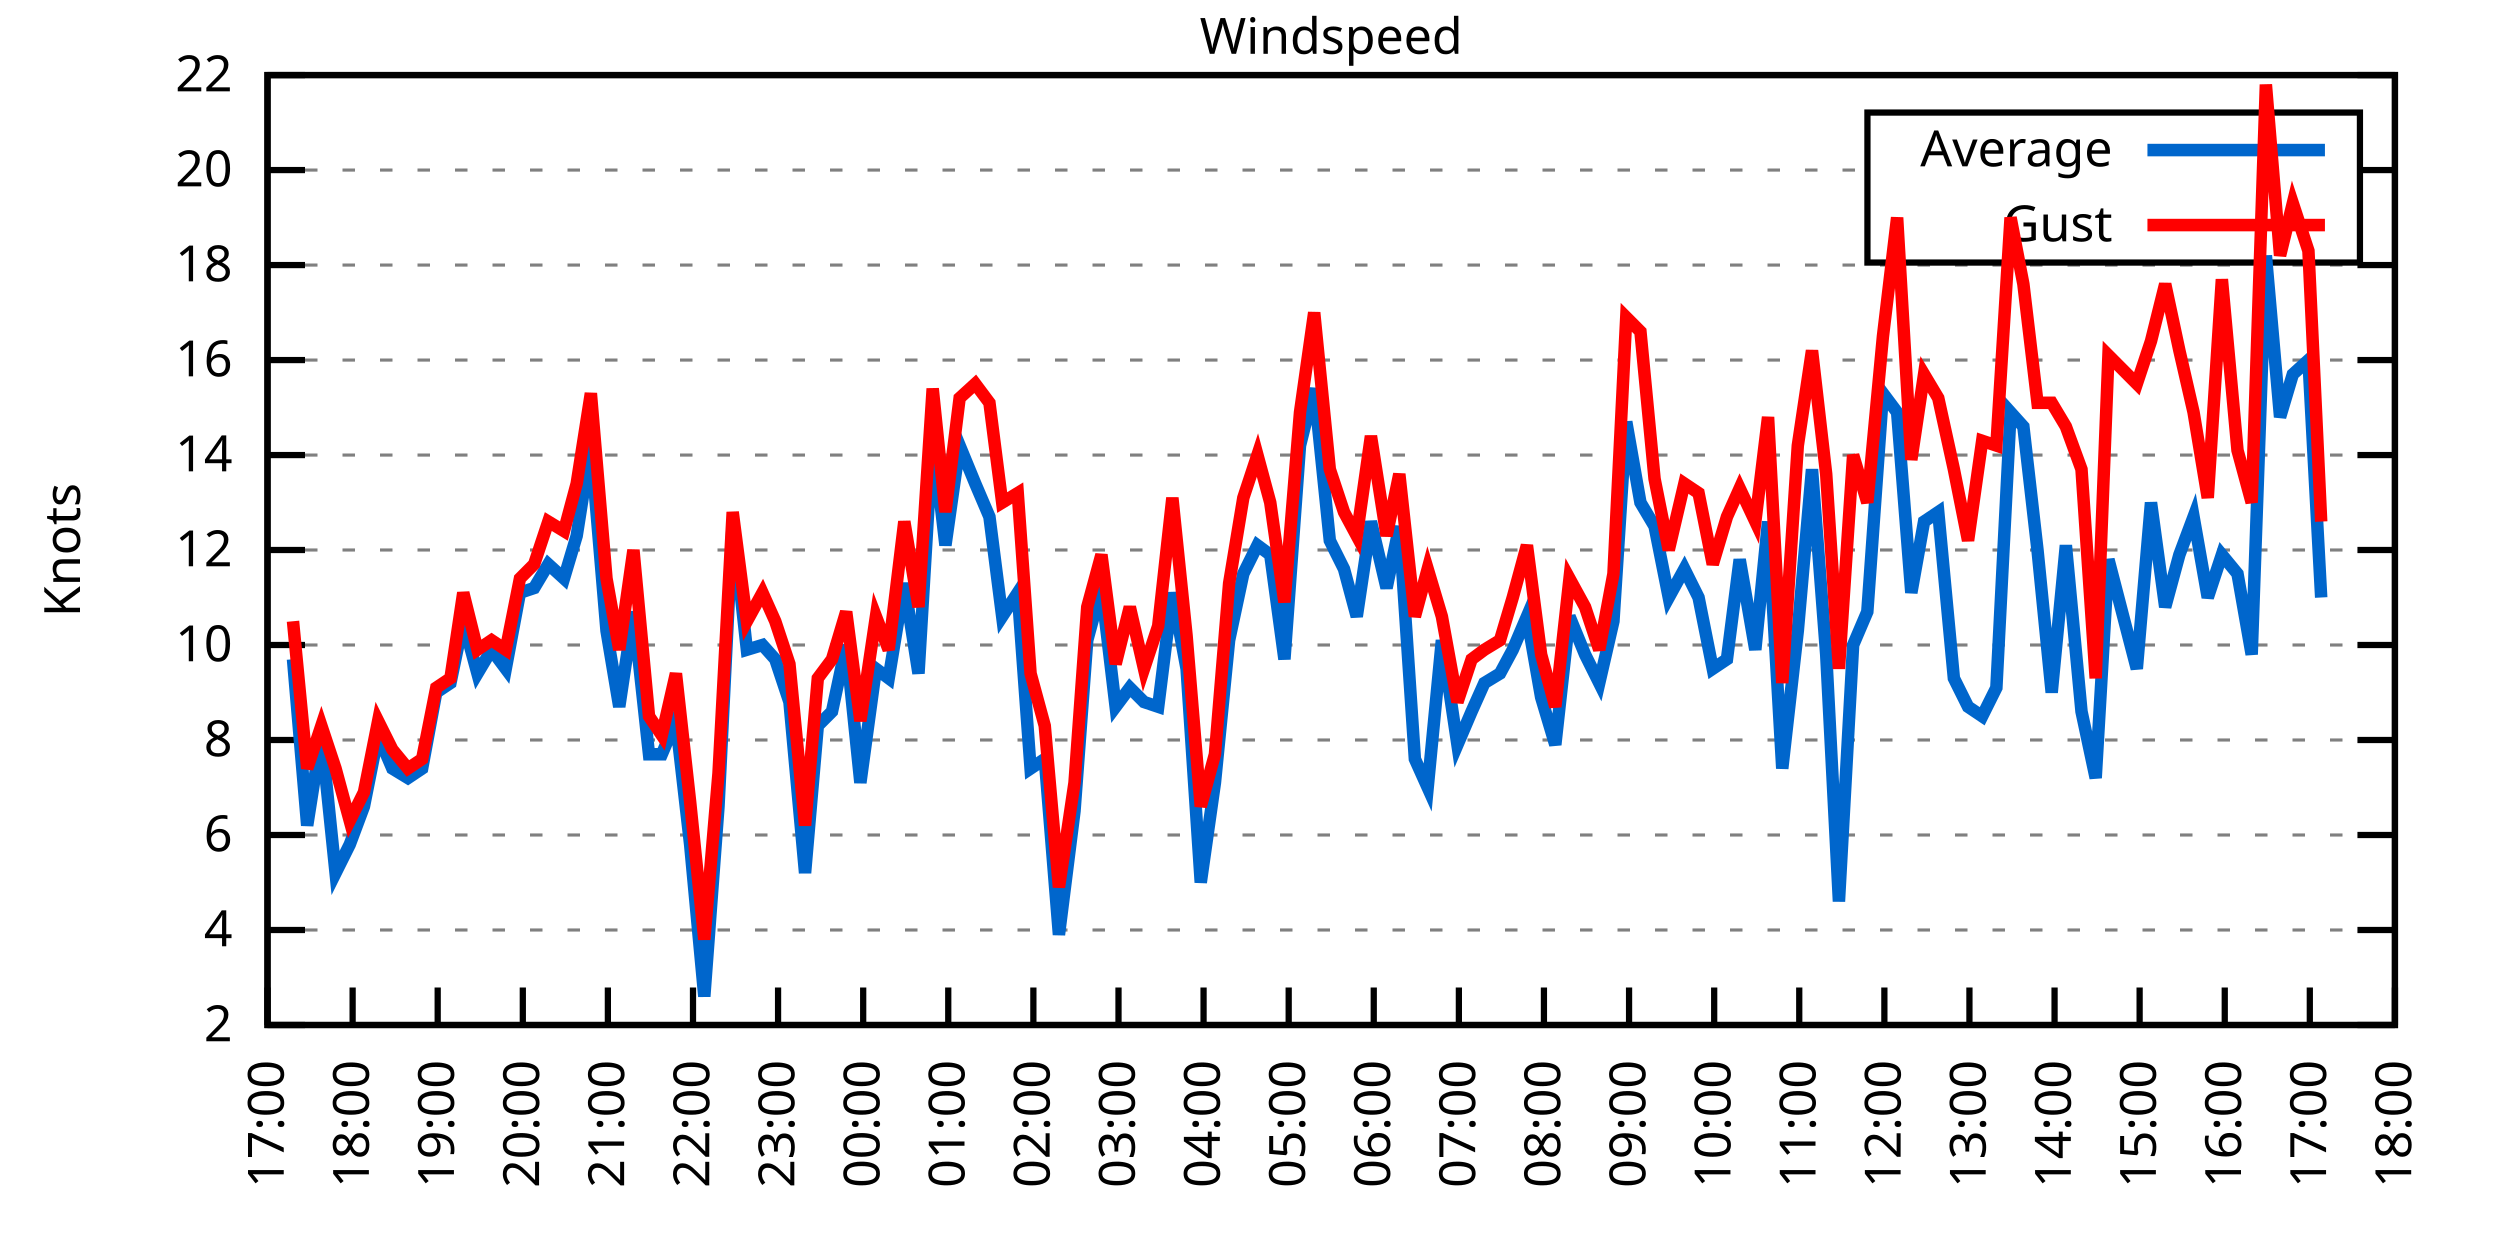
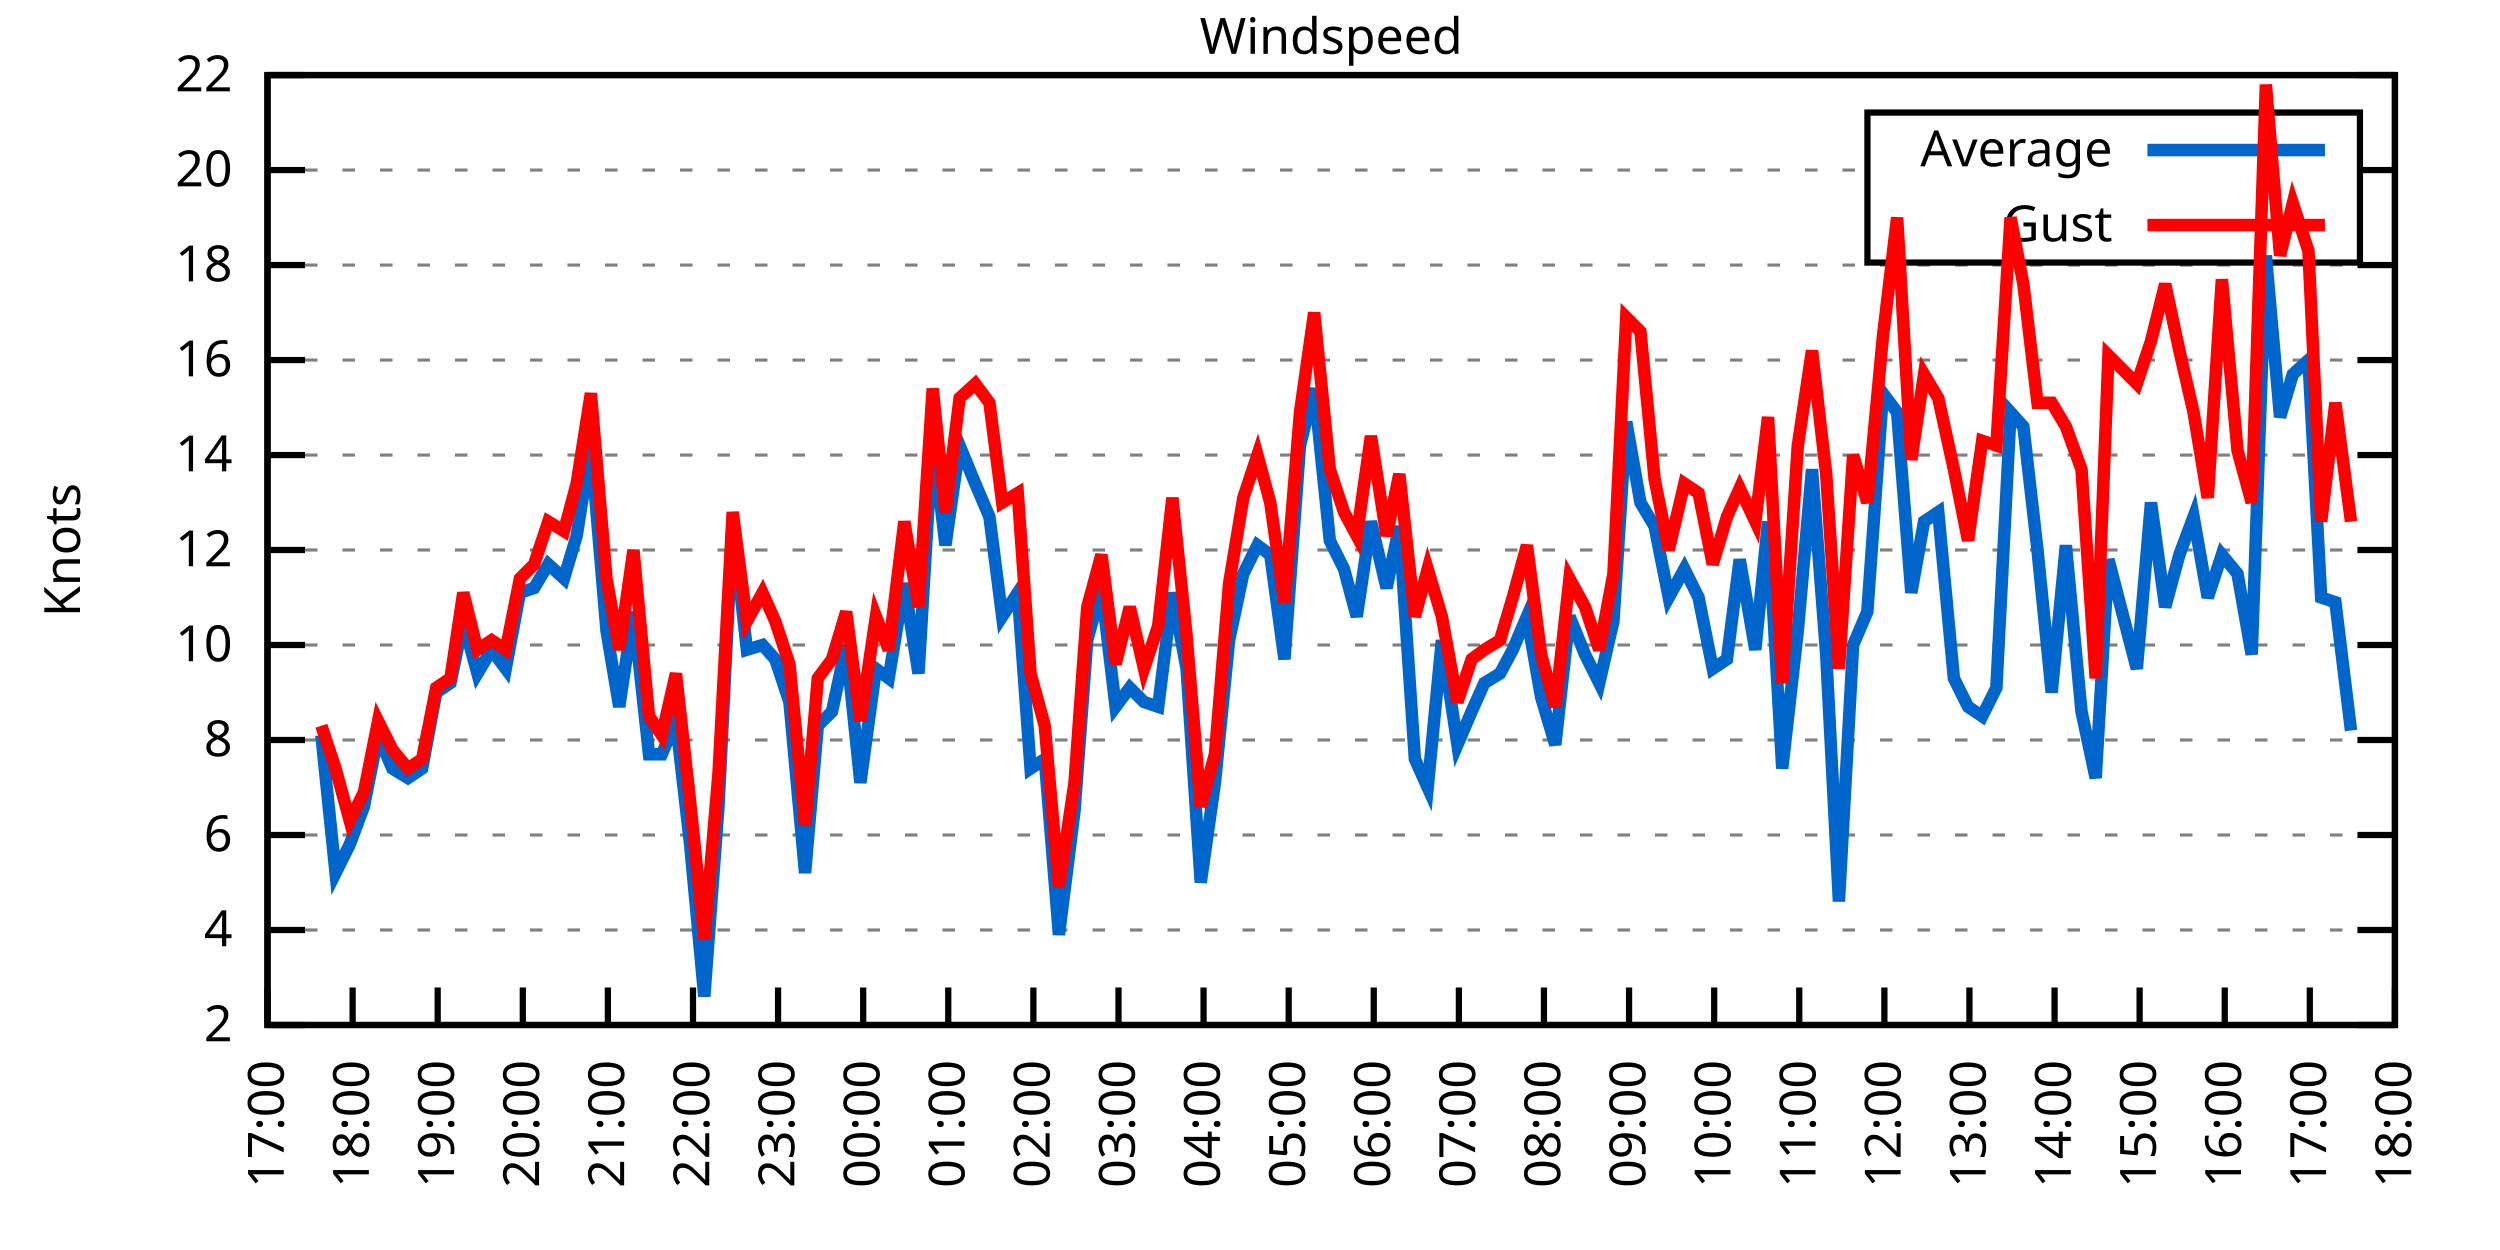
<svg xmlns="http://www.w3.org/2000/svg" xmlns:xlink="http://www.w3.org/1999/xlink" width="400" height="200" viewBox="0 0 400 200">
  <g id="gnuplot_canvas">
    <rect x="0" y="0" width="400" height="200" fill="none" />
    <defs>
      <circle id="gpDot" r="0.5" stroke-width="0.5" stroke="currentColor" />
      <path id="gpPt0" stroke-width="0.333" stroke="currentColor" d="M-1,0 h2 M0,-1 v2" />
      <path id="gpPt1" stroke-width="0.333" stroke="currentColor" d="M-1,-1 L1,1 M1,-1 L-1,1" />
      <path id="gpPt2" stroke-width="0.333" stroke="currentColor" d="M-1,0 L1,0 M0,-1 L0,1 M-1,-1 L1,1 M-1,1 L1,-1" />
      <rect id="gpPt3" stroke-width="0.333" stroke="currentColor" x="-1" y="-1" width="2" height="2" />
      <rect id="gpPt4" stroke-width="0.333" stroke="currentColor" fill="currentColor" x="-1" y="-1" width="2" height="2" />
      <circle id="gpPt5" stroke-width="0.333" stroke="currentColor" cx="0" cy="0" r="1" />
      <use xlink:href="#gpPt5" id="gpPt6" fill="currentColor" stroke="none" />
      <path id="gpPt7" stroke-width="0.333" stroke="currentColor" d="M0,-1.33 L-1.33,0.67 L1.33,0.67 z" />
      <use xlink:href="#gpPt7" id="gpPt8" fill="currentColor" stroke="none" />
      <use xlink:href="#gpPt7" id="gpPt9" stroke="currentColor" transform="rotate(180)" />
      <use xlink:href="#gpPt9" id="gpPt10" fill="currentColor" stroke="none" />
      <use xlink:href="#gpPt3" id="gpPt11" stroke="currentColor" transform="rotate(45)" />
      <use xlink:href="#gpPt11" id="gpPt12" fill="currentColor" stroke="none" />
      <path id="gpPt13" stroke-width="0.333" stroke="currentColor" d="M0,1.330 L1.265,0.411 L0.782,-1.067 L-0.782,-1.076 L-1.265,0.411 z" />
      <use xlink:href="#gpPt13" id="gpPt14" fill="currentColor" stroke="none" />
      <filter id="textbox" filterUnits="objectBoundingBox" x="0" y="0" height="1" width="1">
        <feFlood flood-color="white" flood-opacity="1" result="bgnd" />
        <feComposite in="SourceGraphic" in2="bgnd" operator="atop" />
      </filter>
      <filter id="greybox" filterUnits="objectBoundingBox" x="0" y="0" height="1" width="1">
        <feFlood flood-color="lightgrey" flood-opacity="1" result="grey" />
        <feComposite in="SourceGraphic" in2="grey" operator="atop" />
      </filter>
    </defs>
    <g fill="none" color="white" stroke="currentColor" stroke-width="1.00" stroke-linecap="butt" stroke-linejoin="miter">
</g>
    <g fill="none" color="black" stroke="currentColor" stroke-width="1.00" stroke-linecap="butt" stroke-linejoin="miter">
      <g stroke="none" shape-rendering="crispEdges">
        <polygon fill="rgb(255, 255, 255)" points="42.80,164.00 383.18,164.00 383.18,12.02 42.80,12.02 " />
      </g>
    </g>
    <g fill="none" color="black" stroke="currentColor" stroke-width="1.00" stroke-linecap="butt" stroke-linejoin="miter">
</g>
    <g fill="none" color="black" stroke="black" stroke-width="0.50" stroke-linecap="butt" stroke-linejoin="miter">
</g>
    <g fill="none" color="gray" stroke="currentColor" stroke-width="0.50" stroke-linecap="butt" stroke-linejoin="miter">
      <path stroke="gray" stroke-dasharray="2,4" class="gridline" d="M42.80,164.00 L383.19,164.00  " />
    </g>
    <g fill="none" color="gray" stroke="gray" stroke-width="1.00" stroke-linecap="butt" stroke-linejoin="miter">
</g>
    <g fill="none" color="black" stroke="currentColor" stroke-width="1.00" stroke-linecap="butt" stroke-linejoin="miter">
      <path stroke="black" d="M42.80,164.00 L48.80,164.00 M383.19,164.00 L377.19,164.00  " />
      <g transform="translate(37.20,166.60)" stroke="none" fill="black" font-family="Sans" font-size="8.00" text-anchor="end">
        <text>
          <tspan font-family="Sans"> 2</tspan>
        </text>
      </g>
    </g>
    <g fill="none" color="black" stroke="currentColor" stroke-width="1.00" stroke-linecap="butt" stroke-linejoin="miter">
</g>
    <g fill="none" color="black" stroke="black" stroke-width="0.50" stroke-linecap="butt" stroke-linejoin="miter">
</g>
    <g fill="none" color="gray" stroke="currentColor" stroke-width="0.50" stroke-linecap="butt" stroke-linejoin="miter">
      <path stroke="gray" stroke-dasharray="2,4" class="gridline" d="M42.80,148.80 L383.19,148.80  " />
    </g>
    <g fill="none" color="gray" stroke="gray" stroke-width="1.00" stroke-linecap="butt" stroke-linejoin="miter">
</g>
    <g fill="none" color="black" stroke="currentColor" stroke-width="1.00" stroke-linecap="butt" stroke-linejoin="miter">
      <path stroke="black" d="M42.80,148.80 L48.80,148.80 M383.19,148.80 L377.19,148.80  " />
      <g transform="translate(37.20,151.40)" stroke="none" fill="black" font-family="Sans" font-size="8.00" text-anchor="end">
        <text>
          <tspan font-family="Sans"> 4</tspan>
        </text>
      </g>
    </g>
    <g fill="none" color="black" stroke="currentColor" stroke-width="1.00" stroke-linecap="butt" stroke-linejoin="miter">
</g>
    <g fill="none" color="black" stroke="black" stroke-width="0.50" stroke-linecap="butt" stroke-linejoin="miter">
</g>
    <g fill="none" color="gray" stroke="currentColor" stroke-width="0.50" stroke-linecap="butt" stroke-linejoin="miter">
      <path stroke="gray" stroke-dasharray="2,4" class="gridline" d="M42.80,133.60 L383.19,133.60  " />
    </g>
    <g fill="none" color="gray" stroke="gray" stroke-width="1.00" stroke-linecap="butt" stroke-linejoin="miter">
</g>
    <g fill="none" color="black" stroke="currentColor" stroke-width="1.00" stroke-linecap="butt" stroke-linejoin="miter">
      <path stroke="black" d="M42.80,133.60 L48.80,133.60 M383.19,133.60 L377.19,133.60  " />
      <g transform="translate(37.20,136.20)" stroke="none" fill="black" font-family="Sans" font-size="8.00" text-anchor="end">
        <text>
          <tspan font-family="Sans"> 6</tspan>
        </text>
      </g>
    </g>
    <g fill="none" color="black" stroke="currentColor" stroke-width="1.00" stroke-linecap="butt" stroke-linejoin="miter">
</g>
    <g fill="none" color="black" stroke="black" stroke-width="0.50" stroke-linecap="butt" stroke-linejoin="miter">
</g>
    <g fill="none" color="gray" stroke="currentColor" stroke-width="0.50" stroke-linecap="butt" stroke-linejoin="miter">
      <path stroke="gray" stroke-dasharray="2,4" class="gridline" d="M42.80,118.40 L383.19,118.40  " />
    </g>
    <g fill="none" color="gray" stroke="gray" stroke-width="1.00" stroke-linecap="butt" stroke-linejoin="miter">
</g>
    <g fill="none" color="black" stroke="currentColor" stroke-width="1.00" stroke-linecap="butt" stroke-linejoin="miter">
      <path stroke="black" d="M42.80,118.40 L48.80,118.40 M383.19,118.40 L377.19,118.40  " />
      <g transform="translate(37.20,121.00)" stroke="none" fill="black" font-family="Sans" font-size="8.00" text-anchor="end">
        <text>
          <tspan font-family="Sans"> 8</tspan>
        </text>
      </g>
    </g>
    <g fill="none" color="black" stroke="currentColor" stroke-width="1.00" stroke-linecap="butt" stroke-linejoin="miter">
</g>
    <g fill="none" color="black" stroke="black" stroke-width="0.50" stroke-linecap="butt" stroke-linejoin="miter">
</g>
    <g fill="none" color="gray" stroke="currentColor" stroke-width="0.50" stroke-linecap="butt" stroke-linejoin="miter">
      <path stroke="gray" stroke-dasharray="2,4" class="gridline" d="M42.80,103.20 L383.19,103.20  " />
    </g>
    <g fill="none" color="gray" stroke="gray" stroke-width="1.00" stroke-linecap="butt" stroke-linejoin="miter">
</g>
    <g fill="none" color="black" stroke="currentColor" stroke-width="1.00" stroke-linecap="butt" stroke-linejoin="miter">
      <path stroke="black" d="M42.80,103.20 L48.80,103.20 M383.19,103.20 L377.19,103.20  " />
      <g transform="translate(37.20,105.80)" stroke="none" fill="black" font-family="Sans" font-size="8.00" text-anchor="end">
        <text>
          <tspan font-family="Sans"> 10</tspan>
        </text>
      </g>
    </g>
    <g fill="none" color="black" stroke="currentColor" stroke-width="1.00" stroke-linecap="butt" stroke-linejoin="miter">
</g>
    <g fill="none" color="black" stroke="black" stroke-width="0.50" stroke-linecap="butt" stroke-linejoin="miter">
</g>
    <g fill="none" color="gray" stroke="currentColor" stroke-width="0.50" stroke-linecap="butt" stroke-linejoin="miter">
      <path stroke="gray" stroke-dasharray="2,4" class="gridline" d="M42.80,88.00 L383.19,88.00  " />
    </g>
    <g fill="none" color="gray" stroke="gray" stroke-width="1.00" stroke-linecap="butt" stroke-linejoin="miter">
</g>
    <g fill="none" color="black" stroke="currentColor" stroke-width="1.00" stroke-linecap="butt" stroke-linejoin="miter">
      <path stroke="black" d="M42.80,88.00 L48.80,88.00 M383.19,88.00 L377.19,88.00  " />
      <g transform="translate(37.20,90.60)" stroke="none" fill="black" font-family="Sans" font-size="8.00" text-anchor="end">
        <text>
          <tspan font-family="Sans"> 12</tspan>
        </text>
      </g>
    </g>
    <g fill="none" color="black" stroke="currentColor" stroke-width="1.00" stroke-linecap="butt" stroke-linejoin="miter">
</g>
    <g fill="none" color="black" stroke="black" stroke-width="0.50" stroke-linecap="butt" stroke-linejoin="miter">
</g>
    <g fill="none" color="gray" stroke="currentColor" stroke-width="0.50" stroke-linecap="butt" stroke-linejoin="miter">
      <path stroke="gray" stroke-dasharray="2,4" class="gridline" d="M42.80,72.81 L383.19,72.81  " />
    </g>
    <g fill="none" color="gray" stroke="gray" stroke-width="1.00" stroke-linecap="butt" stroke-linejoin="miter">
</g>
    <g fill="none" color="black" stroke="currentColor" stroke-width="1.00" stroke-linecap="butt" stroke-linejoin="miter">
      <path stroke="black" d="M42.80,72.81 L48.80,72.81 M383.19,72.81 L377.19,72.81  " />
      <g transform="translate(37.20,75.41)" stroke="none" fill="black" font-family="Sans" font-size="8.00" text-anchor="end">
        <text>
          <tspan font-family="Sans"> 14</tspan>
        </text>
      </g>
    </g>
    <g fill="none" color="black" stroke="currentColor" stroke-width="1.00" stroke-linecap="butt" stroke-linejoin="miter">
</g>
    <g fill="none" color="black" stroke="black" stroke-width="0.50" stroke-linecap="butt" stroke-linejoin="miter">
</g>
    <g fill="none" color="gray" stroke="currentColor" stroke-width="0.50" stroke-linecap="butt" stroke-linejoin="miter">
      <path stroke="gray" stroke-dasharray="2,4" class="gridline" d="M42.80,57.61 L383.19,57.61  " />
    </g>
    <g fill="none" color="gray" stroke="gray" stroke-width="1.00" stroke-linecap="butt" stroke-linejoin="miter">
</g>
    <g fill="none" color="black" stroke="currentColor" stroke-width="1.00" stroke-linecap="butt" stroke-linejoin="miter">
      <path stroke="black" d="M42.80,57.61 L48.80,57.61 M383.19,57.61 L377.19,57.61  " />
      <g transform="translate(37.20,60.21)" stroke="none" fill="black" font-family="Sans" font-size="8.00" text-anchor="end">
        <text>
          <tspan font-family="Sans"> 16</tspan>
        </text>
      </g>
    </g>
    <g fill="none" color="black" stroke="currentColor" stroke-width="1.00" stroke-linecap="butt" stroke-linejoin="miter">
</g>
    <g fill="none" color="black" stroke="black" stroke-width="0.50" stroke-linecap="butt" stroke-linejoin="miter">
</g>
    <g fill="none" color="gray" stroke="currentColor" stroke-width="0.50" stroke-linecap="butt" stroke-linejoin="miter">
      <path stroke="gray" stroke-dasharray="2,4" class="gridline" d="M42.80,42.41 L383.19,42.41  " />
    </g>
    <g fill="none" color="gray" stroke="gray" stroke-width="1.00" stroke-linecap="butt" stroke-linejoin="miter">
</g>
    <g fill="none" color="black" stroke="currentColor" stroke-width="1.00" stroke-linecap="butt" stroke-linejoin="miter">
      <path stroke="black" d="M42.80,42.41 L48.80,42.41 M383.19,42.41 L377.19,42.41  " />
      <g transform="translate(37.20,45.01)" stroke="none" fill="black" font-family="Sans" font-size="8.00" text-anchor="end">
        <text>
          <tspan font-family="Sans"> 18</tspan>
        </text>
      </g>
    </g>
    <g fill="none" color="black" stroke="currentColor" stroke-width="1.00" stroke-linecap="butt" stroke-linejoin="miter">
</g>
    <g fill="none" color="black" stroke="black" stroke-width="0.50" stroke-linecap="butt" stroke-linejoin="miter">
</g>
    <g fill="none" color="gray" stroke="currentColor" stroke-width="0.50" stroke-linecap="butt" stroke-linejoin="miter">
      <path stroke="gray" stroke-dasharray="2,4" class="gridline" d="M42.80,27.21 L298.79,27.21 M377.59,27.21 L383.19,27.21  " />
    </g>
    <g fill="none" color="gray" stroke="gray" stroke-width="1.00" stroke-linecap="butt" stroke-linejoin="miter">
</g>
    <g fill="none" color="black" stroke="currentColor" stroke-width="1.00" stroke-linecap="butt" stroke-linejoin="miter">
      <path stroke="black" d="M42.80,27.21 L48.80,27.21 M383.19,27.21 L377.19,27.21  " />
      <g transform="translate(37.20,29.81)" stroke="none" fill="black" font-family="Sans" font-size="8.00" text-anchor="end">
        <text>
          <tspan font-family="Sans"> 20</tspan>
        </text>
      </g>
    </g>
    <g fill="none" color="black" stroke="currentColor" stroke-width="1.00" stroke-linecap="butt" stroke-linejoin="miter">
</g>
    <g fill="none" color="black" stroke="black" stroke-width="0.50" stroke-linecap="butt" stroke-linejoin="miter">
</g>
    <g fill="none" color="gray" stroke="currentColor" stroke-width="0.50" stroke-linecap="butt" stroke-linejoin="miter">
      <path stroke="gray" stroke-dasharray="2,4" class="gridline" d="M42.80,12.01 L383.19,12.01  " />
    </g>
    <g fill="none" color="gray" stroke="gray" stroke-width="1.00" stroke-linecap="butt" stroke-linejoin="miter">
</g>
    <g fill="none" color="black" stroke="currentColor" stroke-width="1.00" stroke-linecap="butt" stroke-linejoin="miter">
      <path stroke="black" d="M42.80,12.01 L48.80,12.01 M383.19,12.01 L377.19,12.01  " />
      <g transform="translate(37.20,14.61)" stroke="none" fill="black" font-family="Sans" font-size="8.00" text-anchor="end">
        <text>
          <tspan font-family="Sans"> 22</tspan>
        </text>
      </g>
    </g>
    <g fill="none" color="black" stroke="currentColor" stroke-width="1.00" stroke-linecap="butt" stroke-linejoin="miter">
      <path stroke="black" d="M42.80,164.00 L42.80,158.00  " />
      <g transform="translate(45.40,169.60) rotate(270.00)" stroke="none" fill="black" font-family="Sans" font-size="8.00" text-anchor="end">
        <text>
          <tspan font-family="Sans">17:00</tspan>
        </text>
      </g>
    </g>
    <g fill="none" color="black" stroke="currentColor" stroke-width="1.00" stroke-linecap="butt" stroke-linejoin="miter">
      <path stroke="black" d="M56.42,164.00 L56.42,158.00  " />
      <g transform="translate(59.02,169.60) rotate(270.00)" stroke="none" fill="black" font-family="Sans" font-size="8.00" text-anchor="end">
        <text>
          <tspan font-family="Sans">18:00</tspan>
        </text>
      </g>
    </g>
    <g fill="none" color="black" stroke="currentColor" stroke-width="1.00" stroke-linecap="butt" stroke-linejoin="miter">
      <path stroke="black" d="M70.03,164.00 L70.03,158.00  " />
      <g transform="translate(72.63,169.60) rotate(270.00)" stroke="none" fill="black" font-family="Sans" font-size="8.00" text-anchor="end">
        <text>
          <tspan font-family="Sans">19:00</tspan>
        </text>
      </g>
    </g>
    <g fill="none" color="black" stroke="currentColor" stroke-width="1.00" stroke-linecap="butt" stroke-linejoin="miter">
      <path stroke="black" d="M83.65,164.00 L83.65,158.00  " />
      <g transform="translate(86.25,169.60) rotate(270.00)" stroke="none" fill="black" font-family="Sans" font-size="8.00" text-anchor="end">
        <text>
          <tspan font-family="Sans">20:00</tspan>
        </text>
      </g>
    </g>
    <g fill="none" color="black" stroke="currentColor" stroke-width="1.00" stroke-linecap="butt" stroke-linejoin="miter">
      <path stroke="black" d="M97.26,164.00 L97.26,158.00  " />
      <g transform="translate(99.86,169.60) rotate(270.00)" stroke="none" fill="black" font-family="Sans" font-size="8.00" text-anchor="end">
        <text>
          <tspan font-family="Sans">21:00</tspan>
        </text>
      </g>
    </g>
    <g fill="none" color="black" stroke="currentColor" stroke-width="1.00" stroke-linecap="butt" stroke-linejoin="miter">
      <path stroke="black" d="M110.88,164.00 L110.88,158.00  " />
      <g transform="translate(113.48,169.60) rotate(270.00)" stroke="none" fill="black" font-family="Sans" font-size="8.00" text-anchor="end">
        <text>
          <tspan font-family="Sans">22:00</tspan>
        </text>
      </g>
    </g>
    <g fill="none" color="black" stroke="currentColor" stroke-width="1.00" stroke-linecap="butt" stroke-linejoin="miter">
      <path stroke="black" d="M124.49,164.00 L124.49,158.00  " />
      <g transform="translate(127.09,169.60) rotate(270.00)" stroke="none" fill="black" font-family="Sans" font-size="8.00" text-anchor="end">
        <text>
          <tspan font-family="Sans">23:00</tspan>
        </text>
      </g>
    </g>
    <g fill="none" color="black" stroke="currentColor" stroke-width="1.00" stroke-linecap="butt" stroke-linejoin="miter">
      <path stroke="black" d="M138.11,164.00 L138.11,158.00  " />
      <g transform="translate(140.71,169.60) rotate(270.00)" stroke="none" fill="black" font-family="Sans" font-size="8.00" text-anchor="end">
        <text>
          <tspan font-family="Sans">00:00</tspan>
        </text>
      </g>
    </g>
    <g fill="none" color="black" stroke="currentColor" stroke-width="1.00" stroke-linecap="butt" stroke-linejoin="miter">
      <path stroke="black" d="M151.72,164.00 L151.72,158.00  " />
      <g transform="translate(154.32,169.60) rotate(270.00)" stroke="none" fill="black" font-family="Sans" font-size="8.00" text-anchor="end">
        <text>
          <tspan font-family="Sans">01:00</tspan>
        </text>
      </g>
    </g>
    <g fill="none" color="black" stroke="currentColor" stroke-width="1.00" stroke-linecap="butt" stroke-linejoin="miter">
      <path stroke="black" d="M165.34,164.00 L165.34,158.00  " />
      <g transform="translate(167.94,169.60) rotate(270.00)" stroke="none" fill="black" font-family="Sans" font-size="8.00" text-anchor="end">
        <text>
          <tspan font-family="Sans">02:00</tspan>
        </text>
      </g>
    </g>
    <g fill="none" color="black" stroke="currentColor" stroke-width="1.00" stroke-linecap="butt" stroke-linejoin="miter">
      <path stroke="black" d="M178.96,164.00 L178.96,158.00  " />
      <g transform="translate(181.56,169.60) rotate(270.00)" stroke="none" fill="black" font-family="Sans" font-size="8.00" text-anchor="end">
        <text>
          <tspan font-family="Sans">03:00</tspan>
        </text>
      </g>
    </g>
    <g fill="none" color="black" stroke="currentColor" stroke-width="1.00" stroke-linecap="butt" stroke-linejoin="miter">
      <path stroke="black" d="M192.57,164.00 L192.57,158.00  " />
      <g transform="translate(195.17,169.60) rotate(270.00)" stroke="none" fill="black" font-family="Sans" font-size="8.00" text-anchor="end">
        <text>
          <tspan font-family="Sans">04:00</tspan>
        </text>
      </g>
    </g>
    <g fill="none" color="black" stroke="currentColor" stroke-width="1.00" stroke-linecap="butt" stroke-linejoin="miter">
      <path stroke="black" d="M206.19,164.00 L206.19,158.00  " />
      <g transform="translate(208.79,169.60) rotate(270.00)" stroke="none" fill="black" font-family="Sans" font-size="8.00" text-anchor="end">
        <text>
          <tspan font-family="Sans">05:00</tspan>
        </text>
      </g>
    </g>
    <g fill="none" color="black" stroke="currentColor" stroke-width="1.00" stroke-linecap="butt" stroke-linejoin="miter">
      <path stroke="black" d="M219.80,164.00 L219.80,158.00  " />
      <g transform="translate(222.40,169.60) rotate(270.00)" stroke="none" fill="black" font-family="Sans" font-size="8.00" text-anchor="end">
        <text>
          <tspan font-family="Sans">06:00</tspan>
        </text>
      </g>
    </g>
    <g fill="none" color="black" stroke="currentColor" stroke-width="1.00" stroke-linecap="butt" stroke-linejoin="miter">
      <path stroke="black" d="M233.42,164.00 L233.42,158.00  " />
      <g transform="translate(236.02,169.60) rotate(270.00)" stroke="none" fill="black" font-family="Sans" font-size="8.00" text-anchor="end">
        <text>
          <tspan font-family="Sans">07:00</tspan>
        </text>
      </g>
    </g>
    <g fill="none" color="black" stroke="currentColor" stroke-width="1.00" stroke-linecap="butt" stroke-linejoin="miter">
      <path stroke="black" d="M247.03,164.00 L247.03,158.00  " />
      <g transform="translate(249.63,169.60) rotate(270.00)" stroke="none" fill="black" font-family="Sans" font-size="8.00" text-anchor="end">
        <text>
          <tspan font-family="Sans">08:00</tspan>
        </text>
      </g>
    </g>
    <g fill="none" color="black" stroke="currentColor" stroke-width="1.00" stroke-linecap="butt" stroke-linejoin="miter">
      <path stroke="black" d="M260.65,164.00 L260.65,158.00  " />
      <g transform="translate(263.25,169.60) rotate(270.00)" stroke="none" fill="black" font-family="Sans" font-size="8.00" text-anchor="end">
        <text>
          <tspan font-family="Sans">09:00</tspan>
        </text>
      </g>
    </g>
    <g fill="none" color="black" stroke="currentColor" stroke-width="1.00" stroke-linecap="butt" stroke-linejoin="miter">
      <path stroke="black" d="M274.27,164.00 L274.27,158.00  " />
      <g transform="translate(276.87,169.60) rotate(270.00)" stroke="none" fill="black" font-family="Sans" font-size="8.00" text-anchor="end">
        <text>
          <tspan font-family="Sans">10:00</tspan>
        </text>
      </g>
    </g>
    <g fill="none" color="black" stroke="currentColor" stroke-width="1.00" stroke-linecap="butt" stroke-linejoin="miter">
      <path stroke="black" d="M287.88,164.00 L287.88,158.00  " />
      <g transform="translate(290.48,169.60) rotate(270.00)" stroke="none" fill="black" font-family="Sans" font-size="8.00" text-anchor="end">
        <text>
          <tspan font-family="Sans">11:00</tspan>
        </text>
      </g>
    </g>
    <g fill="none" color="black" stroke="currentColor" stroke-width="1.00" stroke-linecap="butt" stroke-linejoin="miter">
      <path stroke="black" d="M301.50,164.00 L301.50,158.00  " />
      <g transform="translate(304.10,169.60) rotate(270.00)" stroke="none" fill="black" font-family="Sans" font-size="8.00" text-anchor="end">
        <text>
          <tspan font-family="Sans">12:00</tspan>
        </text>
      </g>
    </g>
    <g fill="none" color="black" stroke="currentColor" stroke-width="1.00" stroke-linecap="butt" stroke-linejoin="miter">
      <path stroke="black" d="M315.11,164.00 L315.11,158.00  " />
      <g transform="translate(317.71,169.60) rotate(270.00)" stroke="none" fill="black" font-family="Sans" font-size="8.00" text-anchor="end">
        <text>
          <tspan font-family="Sans">13:00</tspan>
        </text>
      </g>
    </g>
    <g fill="none" color="black" stroke="currentColor" stroke-width="1.00" stroke-linecap="butt" stroke-linejoin="miter">
      <path stroke="black" d="M328.73,164.00 L328.73,158.00  " />
      <g transform="translate(331.33,169.60) rotate(270.00)" stroke="none" fill="black" font-family="Sans" font-size="8.00" text-anchor="end">
        <text>
          <tspan font-family="Sans">14:00</tspan>
        </text>
      </g>
    </g>
    <g fill="none" color="black" stroke="currentColor" stroke-width="1.00" stroke-linecap="butt" stroke-linejoin="miter">
      <path stroke="black" d="M342.34,164.00 L342.34,158.00  " />
      <g transform="translate(344.94,169.60) rotate(270.00)" stroke="none" fill="black" font-family="Sans" font-size="8.00" text-anchor="end">
        <text>
          <tspan font-family="Sans">15:00</tspan>
        </text>
      </g>
    </g>
    <g fill="none" color="black" stroke="currentColor" stroke-width="1.00" stroke-linecap="butt" stroke-linejoin="miter">
      <path stroke="black" d="M355.96,164.00 L355.96,158.00  " />
      <g transform="translate(358.56,169.60) rotate(270.00)" stroke="none" fill="black" font-family="Sans" font-size="8.00" text-anchor="end">
        <text>
          <tspan font-family="Sans">16:00</tspan>
        </text>
      </g>
    </g>
    <g fill="none" color="black" stroke="currentColor" stroke-width="1.00" stroke-linecap="butt" stroke-linejoin="miter">
      <path stroke="black" d="M369.57,164.00 L369.57,158.00  " />
      <g transform="translate(372.17,169.60) rotate(270.00)" stroke="none" fill="black" font-family="Sans" font-size="8.00" text-anchor="end">
        <text>
          <tspan font-family="Sans">17:00</tspan>
        </text>
      </g>
    </g>
    <g fill="none" color="black" stroke="currentColor" stroke-width="1.00" stroke-linecap="butt" stroke-linejoin="miter">
      <path stroke="black" d="M383.19,164.00 L383.19,158.00  " />
      <g transform="translate(385.79,169.60) rotate(270.00)" stroke="none" fill="black" font-family="Sans" font-size="8.00" text-anchor="end">
        <text>
          <tspan font-family="Sans">18:00</tspan>
        </text>
      </g>
    </g>
    <g fill="none" color="black" stroke="currentColor" stroke-width="1.00" stroke-linecap="butt" stroke-linejoin="miter">
</g>
    <g fill="none" color="black" stroke="currentColor" stroke-width="1.00" stroke-linecap="butt" stroke-linejoin="miter">
      <path stroke="black" d="M42.80,12.01 L42.80,164.00 L383.19,164.00 L383.19,12.01 L42.80,12.01 Z  " />
    </g>
    <g fill="none" color="black" stroke="currentColor" stroke-width="1.00" stroke-linecap="butt" stroke-linejoin="miter">
</g>
    <g fill="none" color="black" stroke="currentColor" stroke-width="1.00" stroke-linecap="butt" stroke-linejoin="miter">
      <path stroke="black" d="M298.79,42.01 L298.79,18.01 L377.59,18.01 L377.59,42.01 L298.79,42.01 Z  " />
    </g>
    <g id="Windspeed_plot_1">
      <g fill="none" color="white" stroke="black" stroke-width="2.00" stroke-linecap="butt" stroke-linejoin="miter">
</g>
      <g fill="none" color="black" stroke="currentColor" stroke-width="2.00" stroke-linecap="butt" stroke-linejoin="miter">
        <g transform="translate(337.99,26.61)" stroke="none" fill="black" font-family="Sans" font-size="8.00" text-anchor="end">
          <text>
            <tspan font-family="Sans">Average</tspan>
          </text>
        </g>
      </g>
      <g fill="none" color="black" stroke="currentColor" stroke-width="2.00" stroke-linecap="butt" stroke-linejoin="miter">
-         <path stroke="rgb(  0, 102, 204)" d="M343.59,24.01 L371.99,24.01 M46.88,105.48 L49.15,132.08 L51.42,117.64 L53.69,139.68 L55.96,135.12 L58.23,129.04   L60.50,117.64 L62.77,122.96 L65.27,124.48 L67.54,122.96 L69.80,110.80 L72.07,109.28 L74.12,99.40 L76.39,107.76   L78.65,103.96 L80.92,107.00 L83.19,94.84 L85.46,94.08 L87.73,90.28 L90.23,92.56 L92.27,85.73 L94.54,71.29   L97.04,100.92 L99.08,113.08 L101.35,97.88 L103.84,120.68 L105.89,120.68 L108.15,115.36 L110.42,135.12 L112.69,159.44   L114.96,129.04 L117.23,83.45 L119.50,103.96 L122.00,103.20 L124.04,105.48 L126.31,112.32 L128.81,139.68 L130.85,116.12   L133.12,113.84 L135.39,103.20 L137.66,125.24 L140.15,107.00 L142.19,108.52 L144.69,93.32 L146.96,107.76 L149.23,69.77   L151.27,87.25 L153.54,71.29 L156.04,77.37 L158.31,82.69 L160.35,98.64 L162.84,94.84 L164.89,122.96 L167.16,121.44   L169.43,149.56 L171.92,129.80 L173.96,102.44 L176.23,94.08 L178.50,113.08 L180.77,110.04 L183.04,112.32 L185.31,113.08   L187.58,94.84 L189.85,107.00 L192.12,141.20 L194.39,125.24 L196.66,102.44 L198.93,91.80 L201.19,87.25 L203.24,88.76   L205.51,105.48 L208.00,71.29 L210.27,62.17 L212.77,86.49 L215.04,91.04 L217.08,98.64 L219.35,83.45 L221.85,94.08   L223.89,84.21 L226.38,121.44 L228.43,126.00 L230.70,102.44 L233.19,119.16 L235.46,113.84 L237.50,109.28 L240.00,107.76   L242.04,103.96 L244.31,98.64 L246.58,111.56 L248.85,119.16 L251.12,98.64 L253.61,104.72 L255.88,109.28 L258.15,99.40   L260.20,67.49 L262.47,80.41 L264.73,84.21 L267.00,95.60 L269.50,91.04 L271.77,95.60 L274.04,107.00 L276.31,105.48   L278.35,89.52 L280.85,103.96 L282.89,83.45 L285.16,122.96 L287.65,100.92 L289.92,75.09 L292.19,104.72 L294.23,144.24   L296.50,103.20 L298.77,97.88 L301.27,62.93 L303.54,65.97 L305.81,94.84 L307.85,83.45 L310.12,81.93 L312.62,108.52   L314.89,113.08 L317.15,114.60 L319.42,110.04 L321.69,65.97 L323.74,68.25 L326.00,88.00 L328.27,110.80 L330.54,87.25   L333.04,113.84 L335.31,124.48 L337.35,89.52 L341.89,107.00 L344.16,80.41 L346.43,97.12 L348.70,88.76 L350.97,82.69   L353.24,95.60 L355.50,88.76 L358.00,91.80 L360.27,104.72 L362.54,40.89 L364.81,66.73 L366.85,59.89 L369.35,57.61   L371.39,95.60  " />
+         <path stroke="rgb(  0, 102, 204)" d="M343.59,24.01 L371.99,24.01 M51.42,117.64 L53.69,139.68 L55.96,135.12 L58.23,129.04 L60.50,117.64 L62.77,122.96   L65.27,124.48 L67.54,122.96 L69.80,110.80 L72.07,109.28 L74.12,99.40 L76.39,107.76 L78.65,103.96 L80.92,107.00   L83.19,94.84 L85.46,94.08 L87.73,90.28 L90.23,92.56 L92.27,85.73 L94.54,71.29 L97.04,100.92 L99.08,113.08   L101.35,97.88 L103.84,120.68 L105.89,120.68 L108.15,115.36 L110.42,135.12 L112.69,159.44 L114.96,129.04 L117.23,83.45   L119.50,103.96 L122.00,103.20 L124.04,105.48 L126.31,112.32 L128.81,139.68 L130.85,116.12 L133.12,113.84 L135.39,103.20   L137.66,125.24 L140.15,107.00 L142.19,108.52 L144.69,93.32 L146.96,107.76 L149.23,69.77 L151.27,87.25 L153.54,71.29   L156.04,77.37 L158.31,82.69 L160.35,98.64 L162.84,94.84 L164.89,122.96 L167.16,121.44 L169.43,149.56 L171.92,129.80   L173.96,102.44 L176.23,94.08 L178.50,113.08 L180.77,110.04 L183.04,112.32 L185.31,113.08 L187.58,94.84 L189.85,107.00   L192.12,141.20 L194.39,125.24 L196.66,102.44 L198.93,91.80 L201.19,87.25 L203.24,88.76 L205.51,105.48 L208.00,71.29   L210.27,62.17 L212.77,86.49 L215.04,91.04 L217.08,98.64 L219.35,83.45 L221.85,94.08 L223.89,84.21 L226.38,121.44   L228.43,126.00 L230.70,102.44 L233.19,119.16 L235.46,113.84 L237.50,109.28 L240.00,107.76 L242.04,103.96 L244.31,98.64   L246.58,111.56 L248.85,119.16 L251.12,98.64 L253.61,104.72 L255.88,109.28 L258.15,99.40 L260.20,67.49 L262.47,80.41   L264.73,84.21 L267.00,95.60 L269.50,91.04 L271.77,95.60 L274.04,107.00 L276.31,105.48 L278.35,89.52 L280.85,103.96   L282.89,83.45 L285.16,122.96 L287.65,100.92 L289.92,75.09 L292.19,104.72 L294.23,144.24 L296.50,103.20 L298.77,97.88   L301.27,62.93 L303.54,65.97 L305.81,94.84 L307.85,83.45 L310.12,81.93 L312.62,108.52 L314.89,113.08 L317.15,114.60   L319.42,110.04 L321.69,65.97 L323.74,68.25 L326.00,88.00 L328.27,110.80 L330.54,87.25 L333.04,113.84 L335.31,124.48   L337.35,89.52 L341.89,107.00 L344.16,80.41 L346.43,97.12 L348.70,88.76 L350.97,82.69 L353.24,95.60 L355.50,88.76   L358.00,91.80 L360.27,104.72 L362.54,40.89 L364.81,66.73 L366.85,59.89 L369.35,57.61 L371.39,95.60 L373.66,96.36   L376.16,116.88  " />
      </g>
    </g>
    <g id="Windspeed_plot_2">
      <g fill="none" color="black" stroke="currentColor" stroke-width="2.00" stroke-linecap="butt" stroke-linejoin="miter">
        <g transform="translate(337.99,38.61)" stroke="none" fill="black" font-family="Sans" font-size="8.00" text-anchor="end">
          <text>
            <tspan font-family="Sans">Gust</tspan>
          </text>
        </g>
      </g>
      <g fill="none" color="black" stroke="currentColor" stroke-width="2.00" stroke-linecap="butt" stroke-linejoin="miter">
-         <path stroke="rgb(255,   0,   0)" d="M343.59,36.01 L371.99,36.01 M46.88,99.40 L49.15,122.96 L51.42,116.12 L53.69,122.96 L55.96,131.32 L58.23,126.76   L60.50,115.36 L62.77,119.92 L65.27,122.96 L67.54,121.44 L69.80,110.04 L72.07,108.52 L74.12,94.84 L76.39,103.96   L78.65,102.44 L80.92,103.96 L83.19,92.56 L85.46,90.28 L87.73,83.45 L90.23,84.97 L92.27,77.37 L94.54,62.93   L97.04,92.56 L99.08,103.96 L101.35,88.00 L103.84,114.60 L105.89,117.64 L108.15,107.76 L110.42,128.28 L112.69,150.32   L114.96,123.72 L117.23,81.93 L119.50,99.40 L122.00,94.84 L124.04,99.40 L126.31,106.24 L128.81,132.08 L130.85,108.52   L133.12,105.48 L135.39,97.88 L137.66,115.36 L140.15,98.64 L142.19,103.96 L144.69,83.45 L146.96,97.12 L149.23,62.17   L151.27,81.93 L153.54,63.69 L156.04,61.41 L158.31,64.45 L160.35,80.41 L162.84,78.89 L164.89,107.76 L167.16,116.12   L169.43,141.96 L171.92,125.24 L173.96,97.12 L176.23,88.76 L178.50,106.24 L180.77,97.12 L183.04,107.00 L185.31,100.16   L187.58,79.65 L189.85,101.68 L192.12,129.04 L194.39,120.68 L196.66,93.32 L198.93,79.65 L201.19,72.81 L203.24,80.41   L205.51,96.36 L208.00,65.97 L210.27,50.01 L212.77,75.09 L215.04,81.93 L217.08,85.73 L219.35,69.77 L221.85,85.73   L223.89,75.85 L226.38,98.64 L228.43,91.04 L230.70,98.64 L233.19,112.32 L235.46,105.48 L237.50,103.96 L240.00,102.44   L242.04,95.60 L244.31,87.25 L246.58,104.72 L248.85,113.08 L251.12,92.56 L253.61,97.12 L255.88,103.96 L258.15,91.80   L260.20,50.77 L262.47,53.05 L264.73,76.61 L267.00,88.00 L269.50,77.37 L271.77,78.89 L274.04,90.28 L276.31,82.69   L278.35,78.13 L280.85,83.45 L282.89,66.73 L285.16,109.28 L287.65,71.29 L289.92,56.09 L292.19,75.85 L294.23,107.00   L296.50,72.81 L298.77,80.41 L301.27,53.81 L303.54,34.81 L305.81,73.57 L307.85,59.89 L310.12,63.69 L312.62,75.09   L314.89,86.49 L317.15,70.53 L319.42,71.29 L321.69,34.81 L323.74,45.45 L326.00,64.45 L328.27,64.45 L330.54,68.25   L333.04,75.09 L335.31,108.52 L337.35,56.85 L341.89,61.41 L344.16,54.57 L346.43,45.45 L348.70,56.09 L350.97,65.97   L353.24,79.65 L355.50,44.69 L358.00,72.05 L360.27,80.41 L362.54,13.53 L364.81,40.89 L366.85,32.53 L369.35,40.13   L371.39,83.45  " />
+         <path stroke="rgb(255,   0,   0)" d="M343.59,36.01 L371.99,36.01 M51.42,116.12 L53.69,122.96 L55.96,131.32 L58.23,126.76 L60.50,115.36 L62.77,119.92   L65.27,122.96 L67.54,121.44 L69.80,110.04 L72.07,108.52 L74.12,94.84 L76.39,103.96 L78.65,102.44 L80.92,103.96   L83.19,92.56 L85.46,90.28 L87.73,83.45 L90.23,84.97 L92.27,77.37 L94.54,62.93 L97.04,92.56 L99.08,103.96   L101.35,88.00 L103.84,114.60 L105.89,117.64 L108.15,107.76 L110.42,128.28 L112.69,150.32 L114.96,123.72 L117.23,81.93   L119.50,99.40 L122.00,94.84 L124.04,99.40 L126.31,106.24 L128.81,132.08 L130.85,108.52 L133.12,105.48 L135.39,97.88   L137.66,115.36 L140.15,98.64 L142.19,103.96 L144.69,83.45 L146.96,97.12 L149.23,62.17 L151.27,81.93 L153.54,63.69   L156.04,61.41 L158.31,64.45 L160.35,80.41 L162.84,78.89 L164.89,107.76 L167.16,116.12 L169.43,141.96 L171.92,125.24   L173.96,97.12 L176.23,88.76 L178.50,106.24 L180.77,97.12 L183.04,107.00 L185.31,100.16 L187.58,79.65 L189.85,101.68   L192.12,129.04 L194.39,120.68 L196.66,93.32 L198.93,79.65 L201.19,72.81 L203.24,80.41 L205.51,96.36 L208.00,65.97   L210.27,50.01 L212.77,75.09 L215.04,81.93 L217.08,85.73 L219.35,69.77 L221.85,85.73 L223.89,75.85 L226.38,98.64   L228.43,91.04 L230.70,98.64 L233.19,112.32 L235.46,105.48 L237.50,103.96 L240.00,102.44 L242.04,95.60 L244.31,87.25   L246.58,104.72 L248.85,113.08 L251.12,92.56 L253.61,97.12 L255.88,103.96 L258.15,91.80 L260.20,50.77 L262.47,53.05   L264.73,76.61 L267.00,88.00 L269.50,77.37 L271.77,78.89 L274.04,90.28 L276.31,82.69 L278.35,78.13 L280.85,83.45   L282.89,66.73 L285.16,109.28 L287.65,71.29 L289.92,56.09 L292.19,75.85 L294.23,107.00 L296.50,72.81 L298.77,80.41   L301.27,53.81 L303.54,34.81 L305.81,73.57 L307.85,59.89 L310.12,63.69 L312.62,75.09 L314.89,86.49 L317.15,70.53   L319.42,71.29 L321.69,34.81 L323.74,45.45 L326.00,64.45 L328.27,64.45 L330.54,68.25 L333.04,75.09 L335.31,108.52   L337.35,56.85 L341.89,61.41 L344.16,54.57 L346.43,45.45 L348.70,56.09 L350.97,65.97 L353.24,79.65 L355.50,44.69   L358.00,72.05 L360.27,80.41 L362.54,13.53 L364.81,40.89 L366.85,32.53 L369.35,40.13 L371.39,83.45 L373.66,64.45   L376.16,83.45  " />
      </g>
    </g>
    <g fill="none" color="black" stroke="currentColor" stroke-width="2.00" stroke-linecap="butt" stroke-linejoin="miter">
</g>
    <g fill="none" color="black" stroke="black" stroke-width="1.00" stroke-linecap="butt" stroke-linejoin="miter">
</g>
    <g fill="none" color="black" stroke="currentColor" stroke-width="1.00" stroke-linecap="butt" stroke-linejoin="miter">
      <path stroke="black" d="M42.80,12.01 L42.80,164.00 L383.19,164.00 L383.19,12.01 L42.80,12.01 Z  " />
      <g transform="translate(12.80,88.01) rotate(270.00)" stroke="none" fill="black" font-family="Sans" font-size="8.00" text-anchor="middle">
        <text>
          <tspan font-family="Sans">Knots</tspan>
        </text>
      </g>
    </g>
    <g fill="none" color="black" stroke="currentColor" stroke-width="1.00" stroke-linecap="butt" stroke-linejoin="miter">
</g>
    <g fill="none" color="black" stroke="currentColor" stroke-width="1.00" stroke-linecap="butt" stroke-linejoin="miter">
      <g transform="translate(212.99,8.61)" stroke="none" fill="black" font-family="Sans" font-size="8.00" text-anchor="middle">
        <text>
          <tspan font-family="Sans">Windspeed</tspan>
        </text>
      </g>
    </g>
    <g fill="none" color="black" stroke="currentColor" stroke-width="1.00" stroke-linecap="butt" stroke-linejoin="miter">
</g>
  </g>
</svg>
